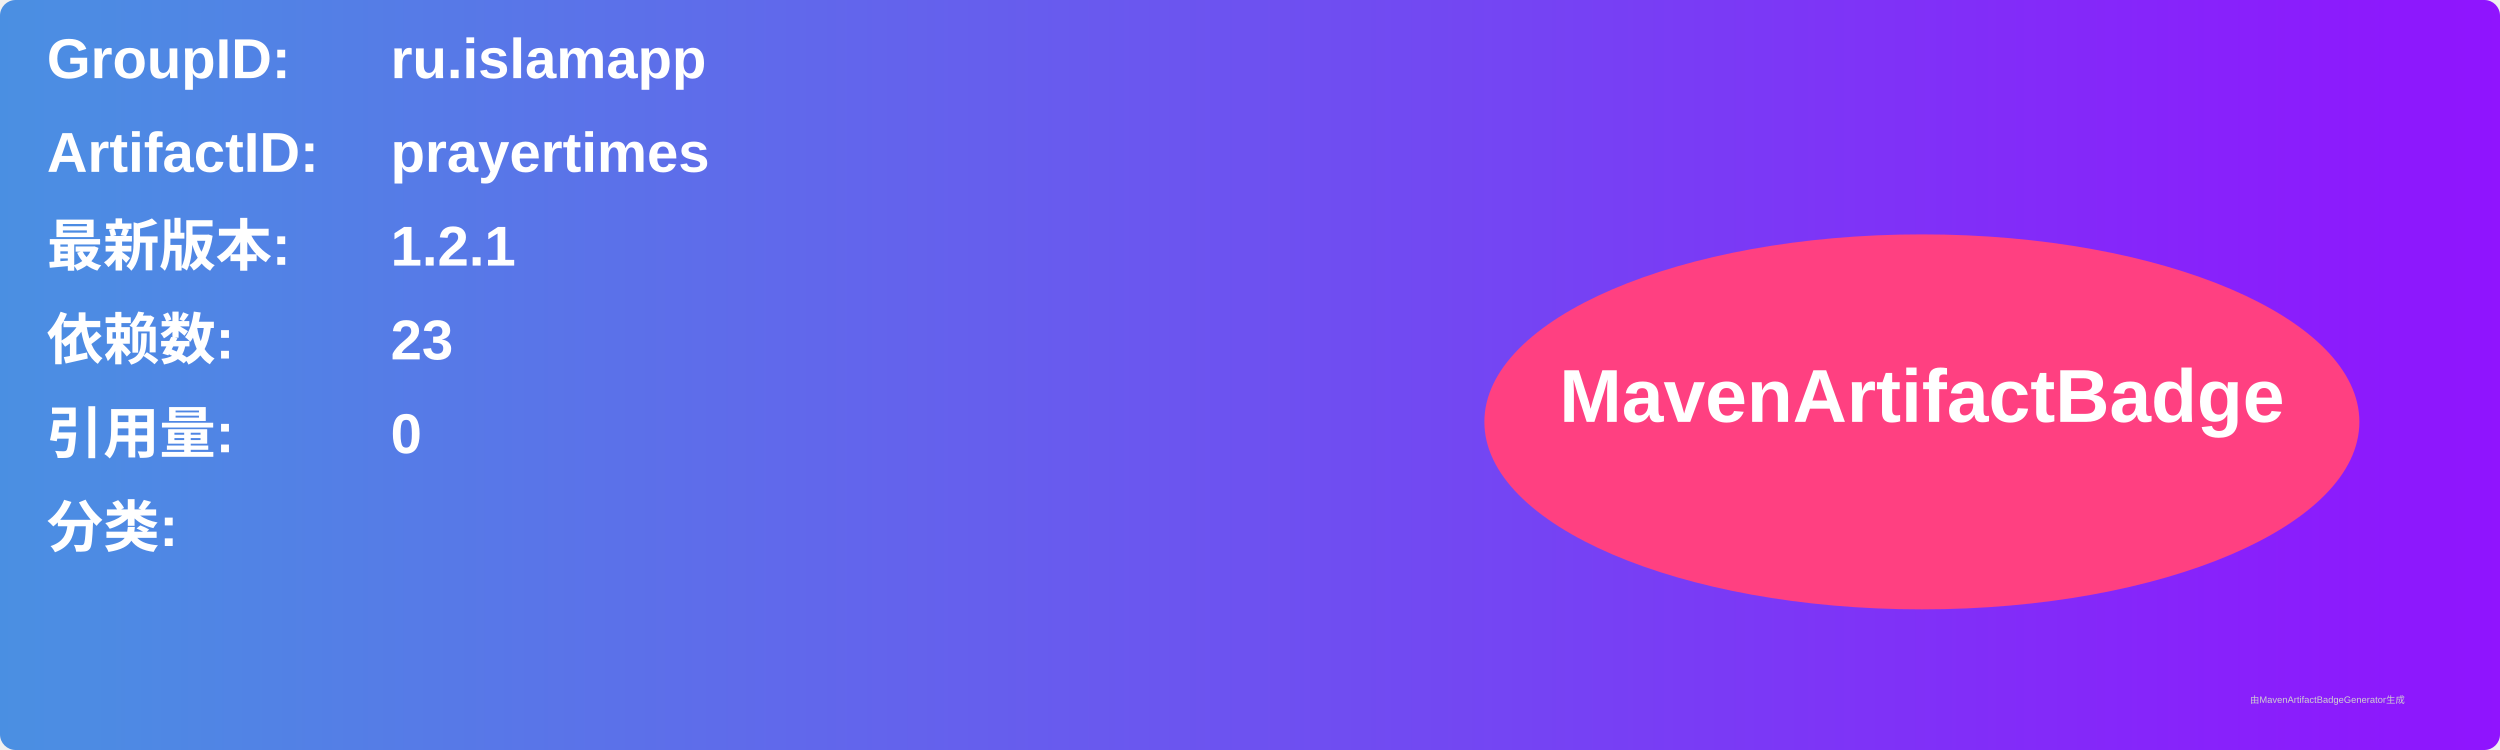
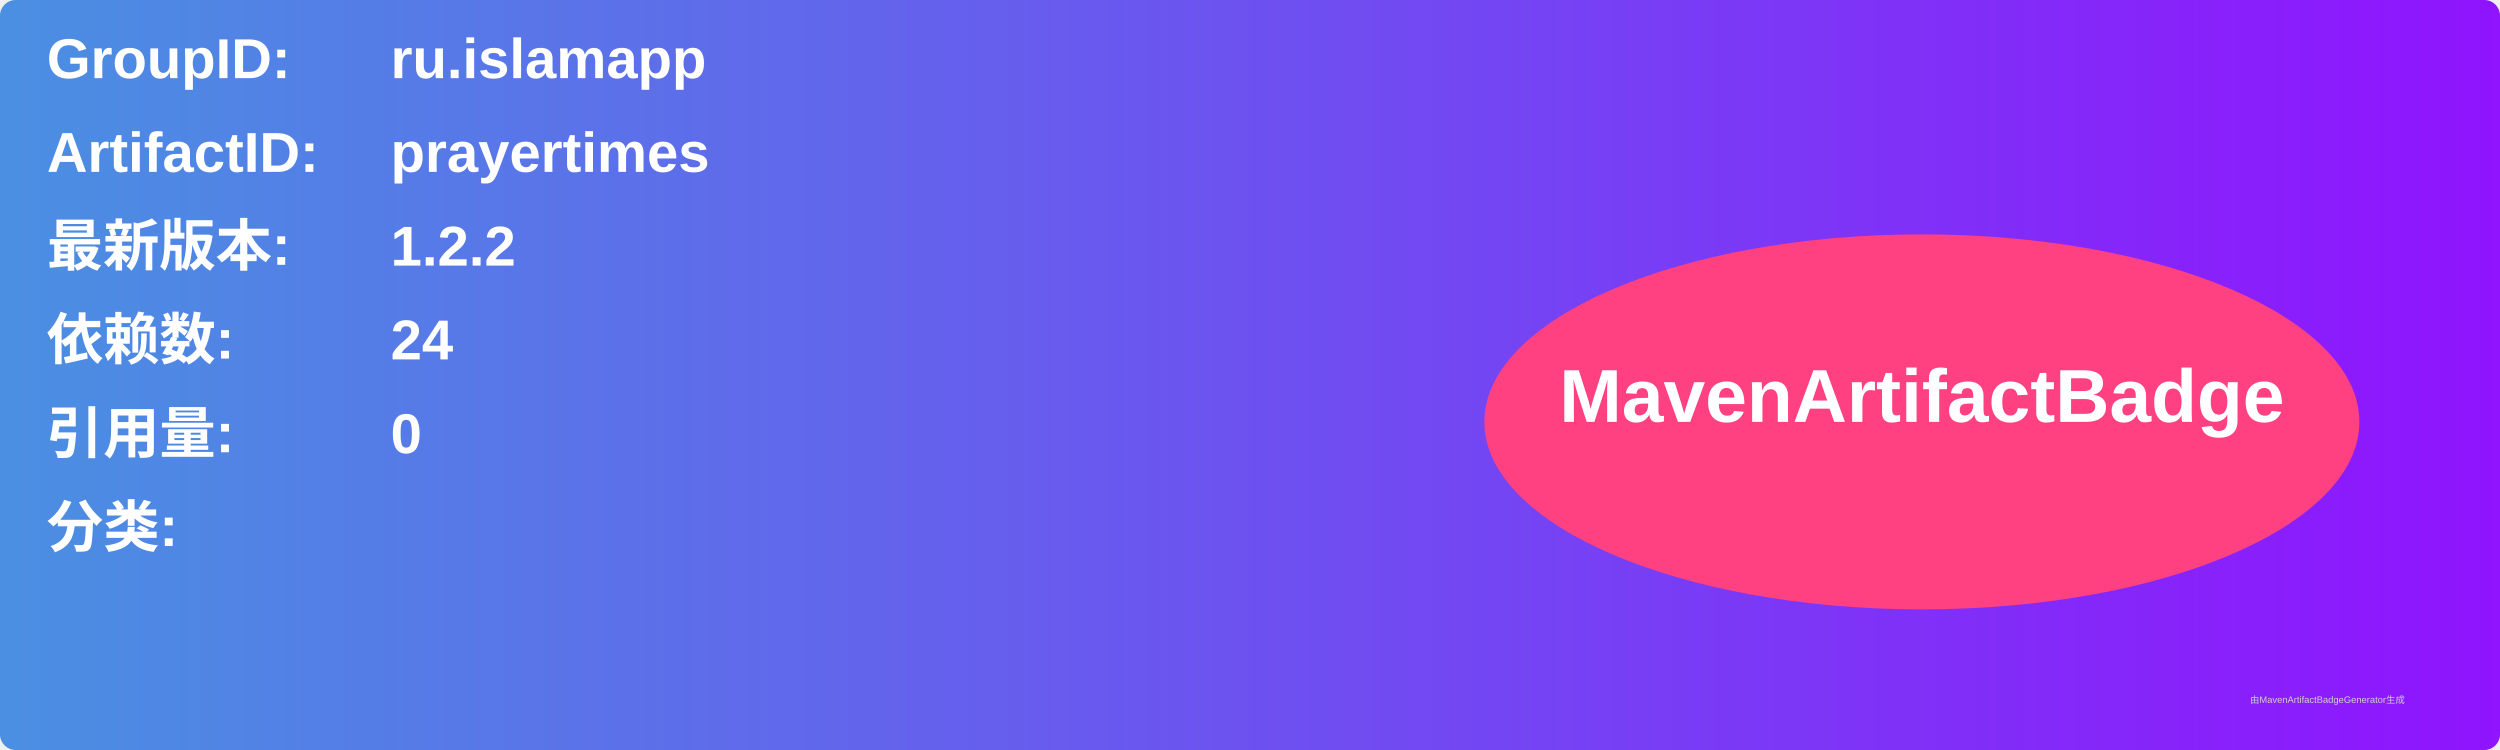
<svg xmlns="http://www.w3.org/2000/svg" width="800" height="240" viewBox="0 0 800 240">
  <linearGradient id="grad" x1="0%" y1="0%" x2="100%" y2="0%">
    <stop offset="0%" stop-color="#4a90e2" />
    <stop offset="100%" stop-color="#9013fe" />
  </linearGradient>
  <rect width="100%" height="100%" rx="5" ry="5" fill="url(#grad)" />
  <g transform="translate(15, 15)">
    <text x="0" y="10" font-family="Arial" font-size="18" fill="white" font-weight="bold" width="260">GroupID:</text>
    <text x="110" y="10" font-family="Arial" font-size="18" fill="white" font-weight="bold" width="460">ru.islamapp</text>
    <text x="0" y="40" font-family="Arial" font-size="18" fill="white" font-weight="bold" width="260">ArtifactID:</text>
    <text x="110" y="40" font-family="Arial" font-size="18" fill="white" font-weight="bold" width="460">prayertimes</text>
    <text x="0" y="70" font-family="Arial" font-size="18" fill="white" font-weight="bold">最新版本:</text>
    <text x="110" y="70" font-family="Arial" font-size="18" fill="white" font-weight="bold">
-       <tspan font-weight="bold">1.2.1</tspan>
+       <tspan font-weight="bold">1.2.2</tspan>
    </text>
    <text x="0" y="100" font-family="Arial" font-size="18" fill="white" font-weight="bold">依赖数: </text>
    <text x="110" y="100" font-family="Arial" font-size="18" fill="white">
-       <tspan font-weight="bold">23</tspan>
+       <tspan font-weight="bold">24</tspan>
    </text>
    <text x="0" y="130" font-family="Arial" font-size="18" fill="white" font-weight="bold">引用量: </text>
    <text x="110" y="130" font-family="Arial" font-size="18" fill="white">
      <tspan font-weight="bold">0</tspan>
    </text>
    <text x="0" y="160" font-family="Arial" font-size="18" fill="white" font-weight="bold">分类:</text>
    <text x="10" y="190" font-family="Arial" font-size="10" fill="white">
      <tspan font-weight="bold" />
    </text>
    <ellipse cx="600" cy="120" rx="140" ry="60" fill="#ff4081" />
    <text x="600" y="120" text-anchor="middle" font-family="Arial" font-size="24" fill="white" font-weight="bold">MavenArtifactBadge</text>
  </g>
  <text x="720" y="225" font-family="Arial" font-size="3" fill="#d0d0d0">由MavenArtifactBadgeGenerator生成</text>
</svg>
